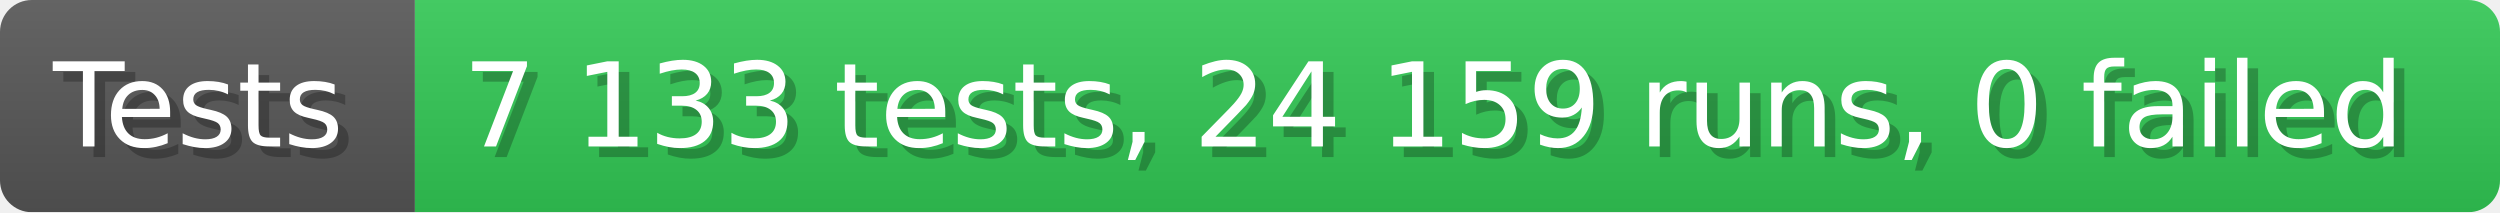
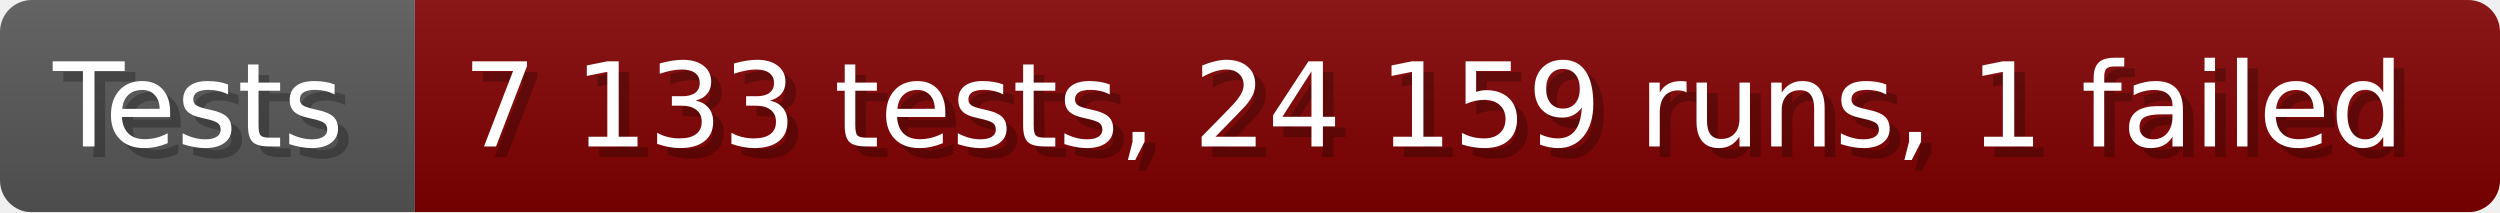
- <svg xmlns="http://www.w3.org/2000/svg" width="235.6" height="20" viewBox="0 0 2356 200" role="img" aria-label="Tests: 7 133 tests, 24 159 runs, 0 failed">
+ <svg xmlns="http://www.w3.org/2000/svg" width="235.6" height="20" viewBox="0 0 2356 200" role="img" aria-label="Tests: 7 133 tests, 24 159 runs, 1 failed">
  <linearGradient id="a" x2="0" y2="100%">
    <stop offset="0" stop-opacity=".1" stop-color="#EEE" />
    <stop offset="1" stop-opacity=".1" />
  </linearGradient>
  <mask id="m">
    <rect width="2356" height="200" rx="30" fill="#FFF" />
  </mask>
  <g mask="url(#m)">
    <rect width="391" height="200" fill="#555" />
-     <rect width="1965" height="200" fill="#31c653" x="391" />
+     <rect width="1965" height="200" fill="#800000" x="391" />
    <rect width="2356" height="200" fill="url(#a)" />
  </g>
  <g aria-hidden="true" fill="#fff" text-anchor="start" font-family="Verdana,DejaVu Sans,sans-serif" font-size="110">
    <text x="60" y="148" textLength="291" fill="#000" opacity="0.25">Tests</text>
    <text x="50" y="138" textLength="291">Tests</text>
-     <text x="446" y="148" textLength="1865" fill="#000" opacity="0.25">7 133 tests, 24 159 runs, 0 failed</text>
-     <text x="436" y="138" textLength="1865">7 133 tests, 24 159 runs, 0 failed</text>
+     <text x="446" y="148" textLength="1865" fill="#000" opacity="0.25">7 133 tests, 24 159 runs, 1 failed</text>
+     <text x="436" y="138" textLength="1865">7 133 tests, 24 159 runs, 1 failed</text>
  </g>
</svg>
